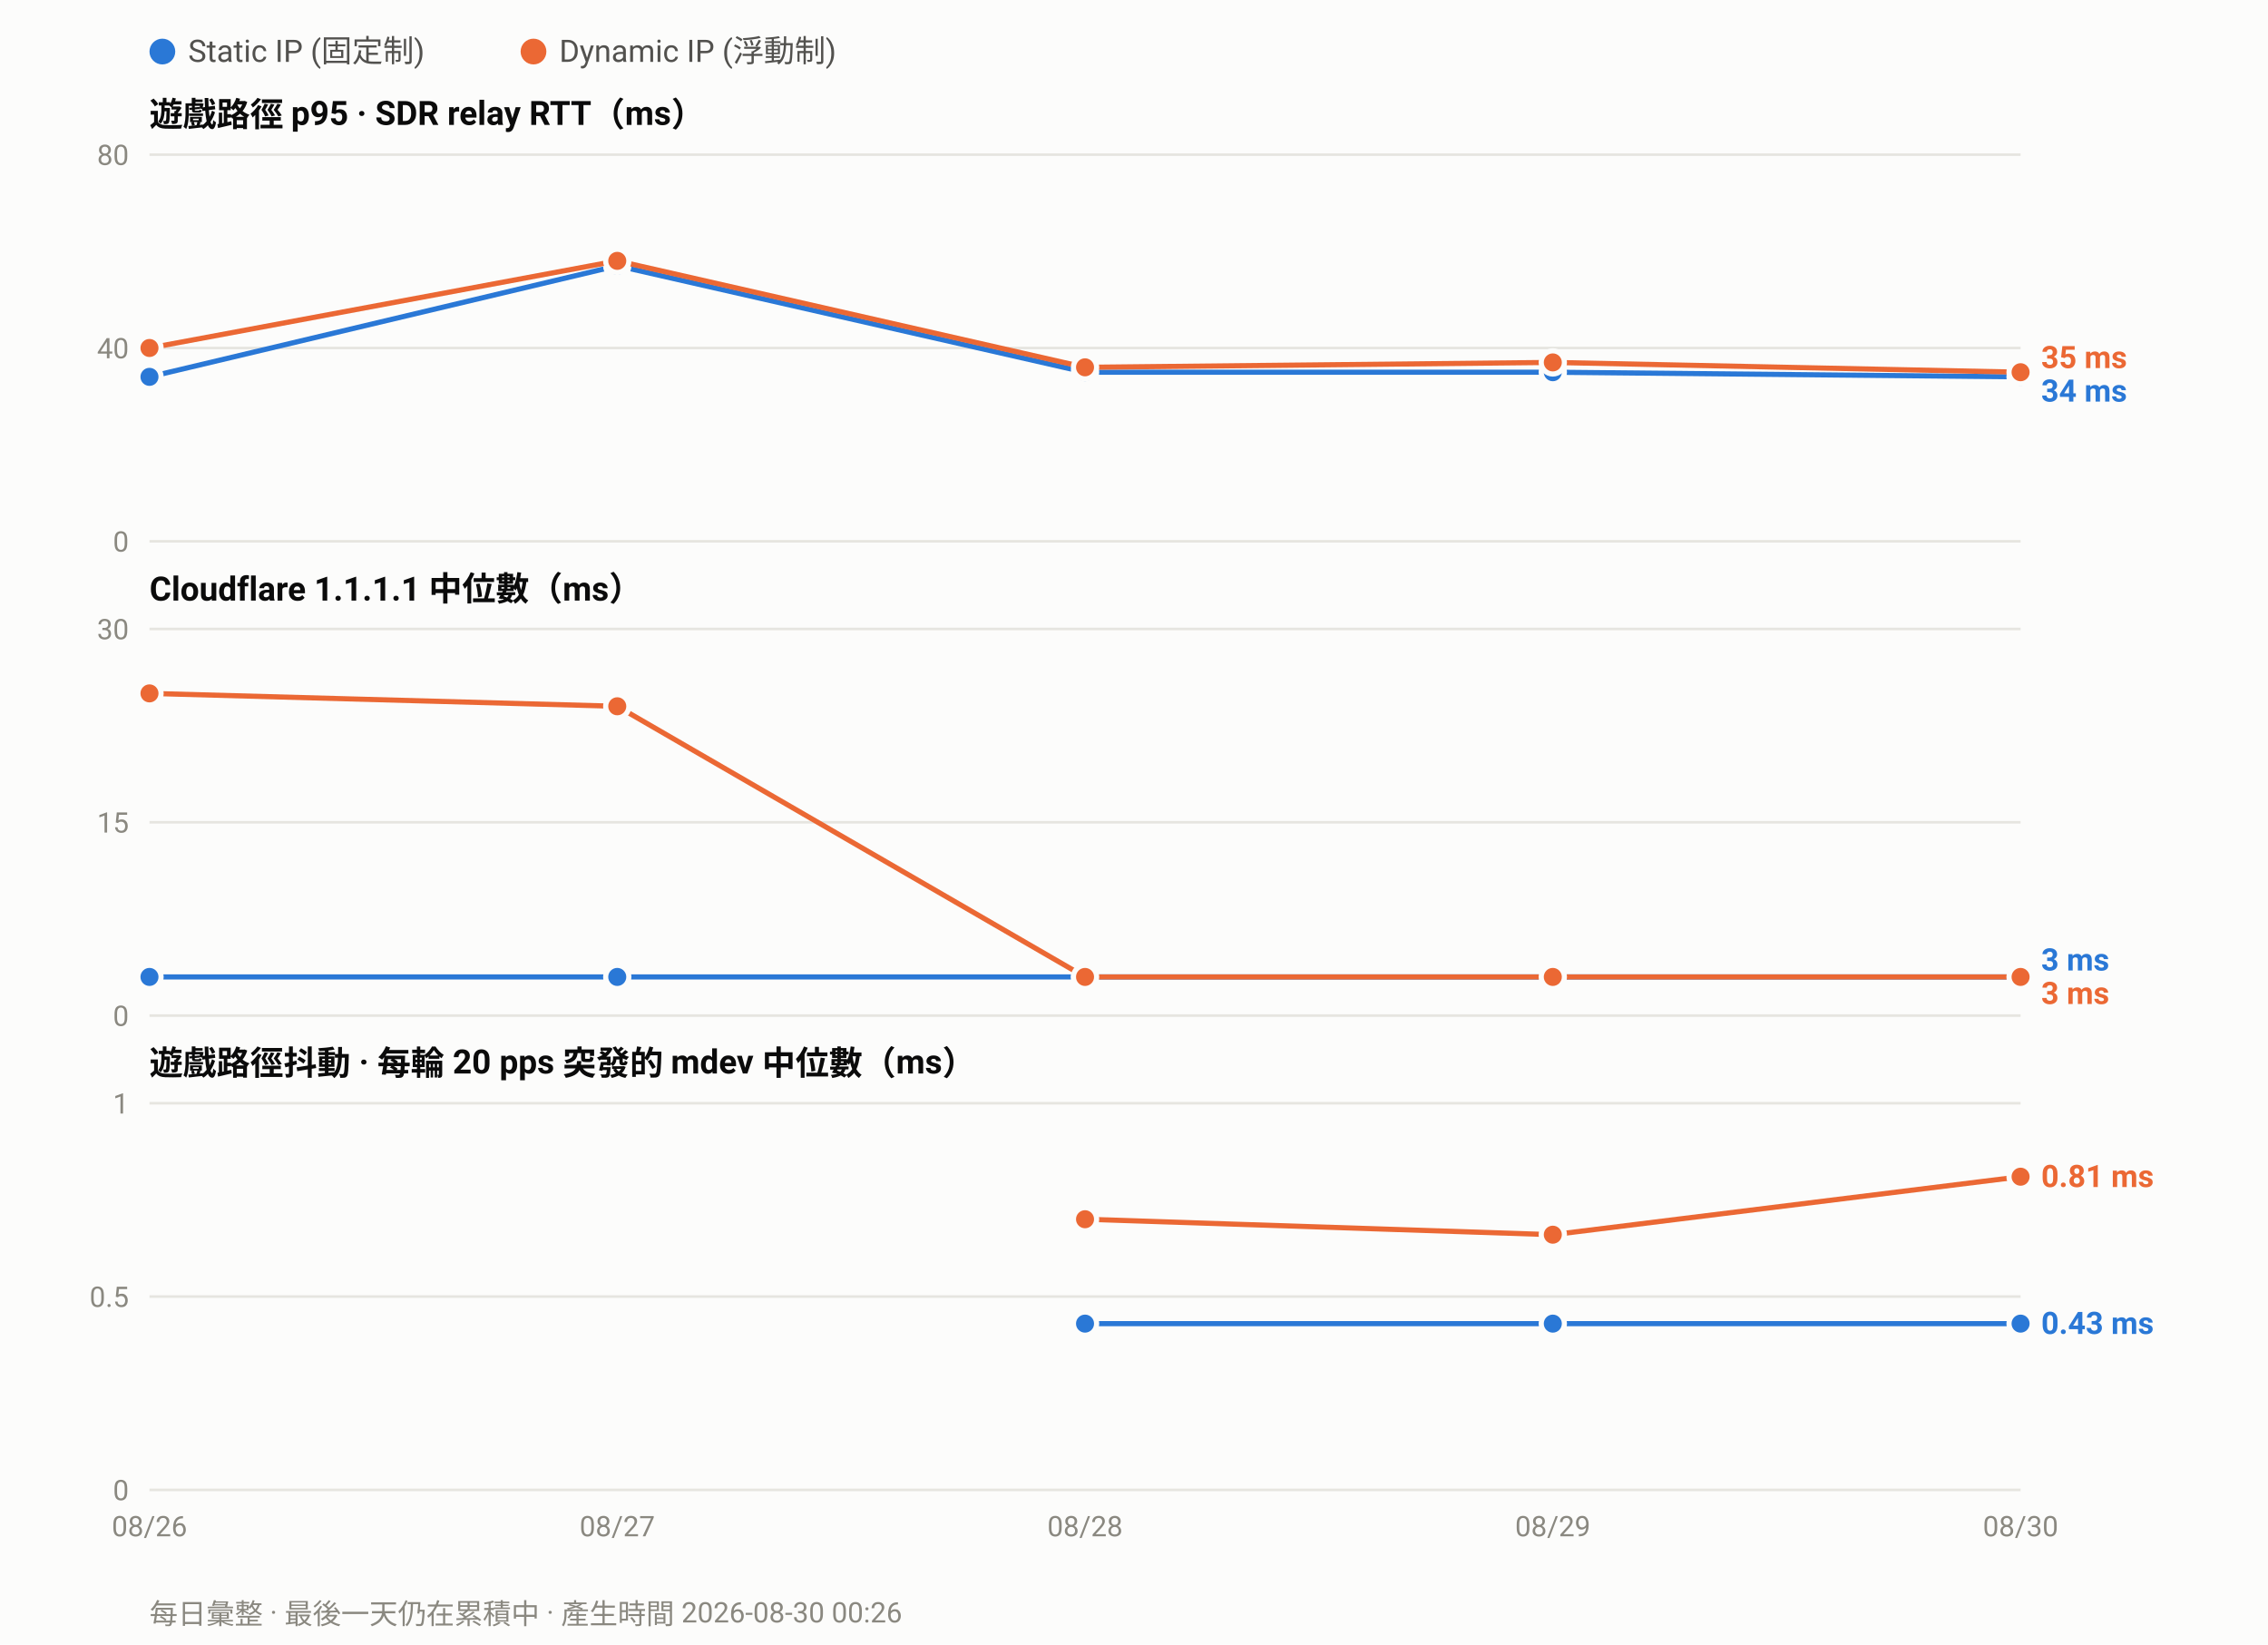
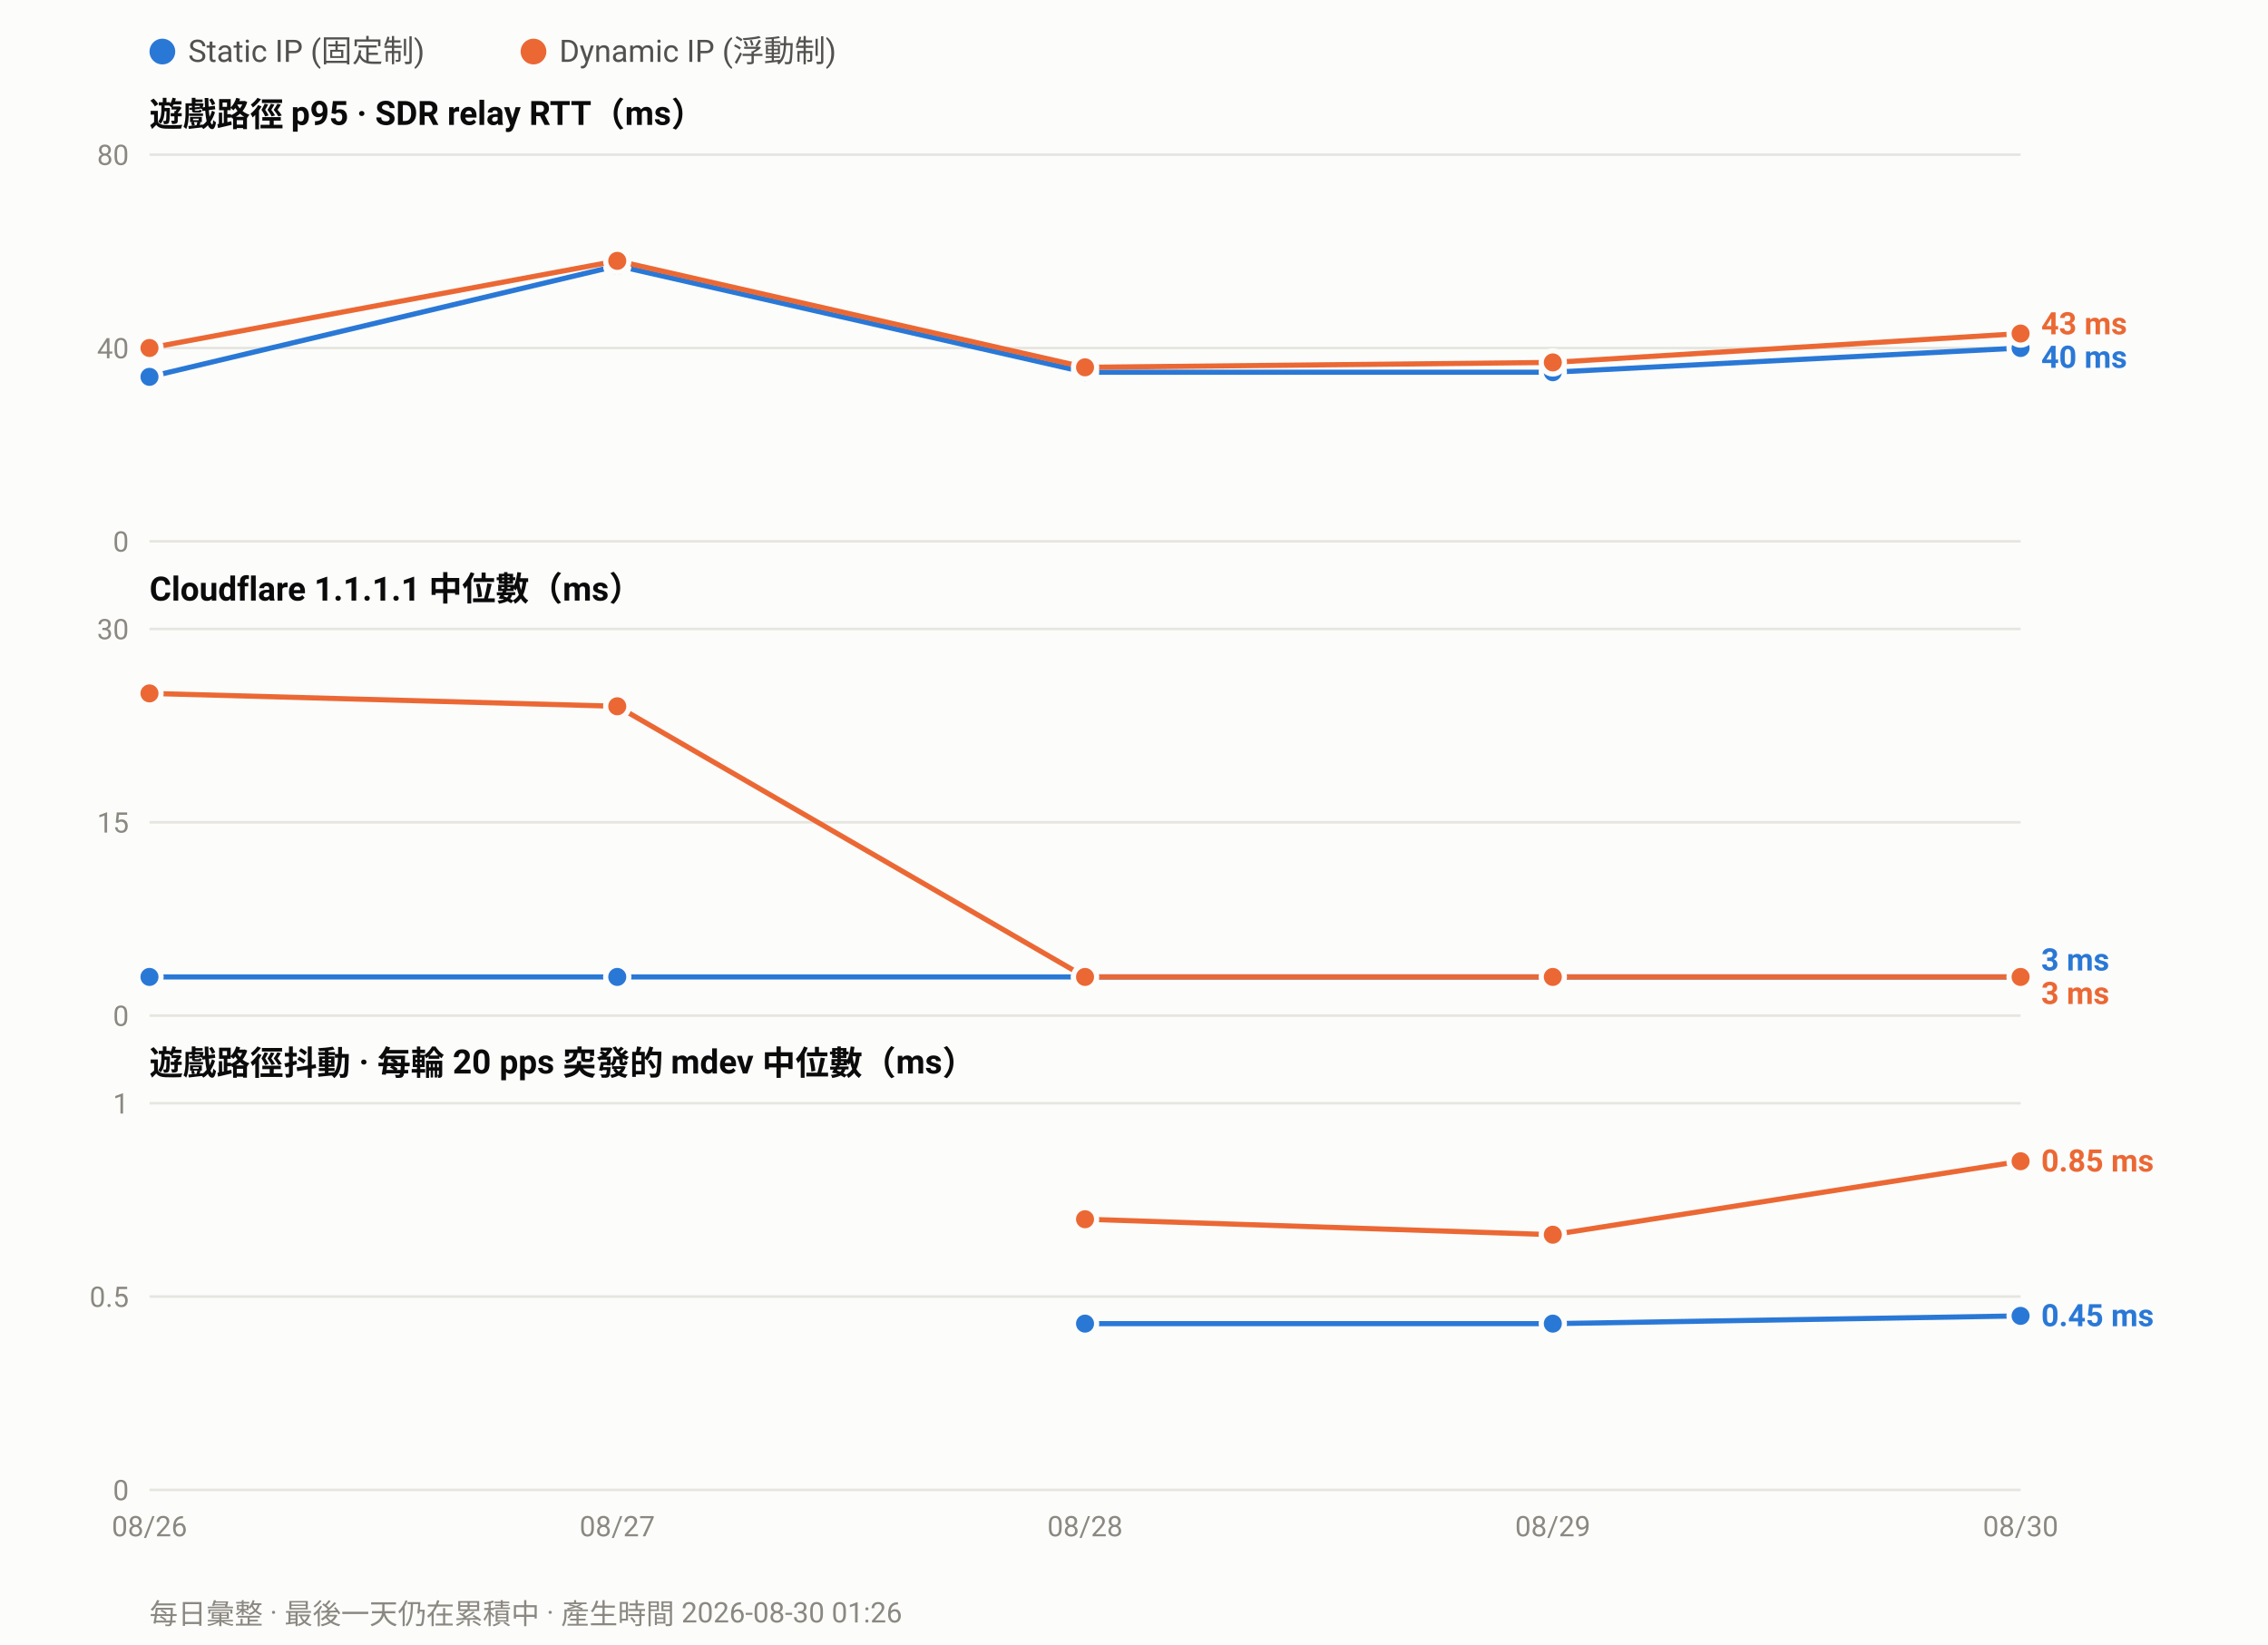
<svg xmlns="http://www.w3.org/2000/svg" width="880" height="638" viewBox="0 0 880 638" font-family="ui-sans-serif,-apple-system,Segoe UI,Roboto,Helvetica,Arial,sans-serif">
  <rect width="880" height="638" fill="#fcfcfb" />
  <circle cx="63.0" cy="20" r="5" fill="#2a78d6" />
  <text x="73.0" y="24" font-size="12" fill="#52514e">Static IP (固定制)</text>
  <circle cx="207.0" cy="20" r="5" fill="#eb6834" />
  <text x="217.0" y="24" font-size="12" fill="#52514e">Dynamic IP (浮動制)</text>
  <text x="58" y="49.0" font-size="13" font-weight="600" fill="#0b0b0b">遊戲路徑 p95 · SDR relay RTT（ms）</text>
  <line x1="58" y1="210.0" x2="784.0" y2="210.0" stroke="#e6e5e0" stroke-width="1" />
  <text x="50" y="214.0" font-size="11" text-anchor="end" fill="#8a8880">0</text>
  <line x1="58" y1="135.0" x2="784.0" y2="135.0" stroke="#e6e5e0" stroke-width="1" />
  <text x="50" y="139.0" font-size="11" text-anchor="end" fill="#8a8880">40</text>
  <line x1="58" y1="60.0" x2="784.0" y2="60.0" stroke="#e6e5e0" stroke-width="1" />
  <text x="50" y="64.0" font-size="11" text-anchor="end" fill="#8a8880">80</text>
-   <polyline fill="none" stroke="#2a78d6" stroke-width="2" stroke-linejoin="round" points="58.0,146.2 239.5,103.1 421.0,144.4 602.5,144.4 784.0,146.2" />
+   <polyline fill="none" stroke="#2a78d6" stroke-width="2" stroke-linejoin="round" points="58.0,146.2 239.5,103.1 421.0,144.4 602.5,144.4 784.0,135.0" />
  <circle cx="58.0" cy="146.2" r="4.5" fill="#2a78d6" stroke="#fcfcfb" stroke-width="2" />
  <circle cx="239.5" cy="103.1" r="4.5" fill="#2a78d6" stroke="#fcfcfb" stroke-width="2" />
  <circle cx="421.0" cy="144.4" r="4.5" fill="#2a78d6" stroke="#fcfcfb" stroke-width="2" />
  <circle cx="602.5" cy="144.4" r="4.5" fill="#2a78d6" stroke="#fcfcfb" stroke-width="2" />
-   <circle cx="784.0" cy="146.2" r="4.5" fill="#2a78d6" stroke="#fcfcfb" stroke-width="2" />
-   <polyline fill="none" stroke="#eb6834" stroke-width="2" stroke-linejoin="round" points="58.0,135.0 239.5,101.2 421.0,142.5 602.5,140.6 784.0,144.4" />
+   <circle cx="784.0" cy="135.0" r="4.5" fill="#2a78d6" stroke="#fcfcfb" stroke-width="2" />
+   <polyline fill="none" stroke="#eb6834" stroke-width="2" stroke-linejoin="round" points="58.0,135.0 239.5,101.2 421.0,142.5 602.5,140.6 784.0,129.4" />
  <circle cx="58.0" cy="135.0" r="4.5" fill="#eb6834" stroke="#fcfcfb" stroke-width="2" />
  <circle cx="239.5" cy="101.2" r="4.5" fill="#eb6834" stroke="#fcfcfb" stroke-width="2" />
  <circle cx="421.0" cy="142.5" r="4.5" fill="#eb6834" stroke="#fcfcfb" stroke-width="2" />
  <circle cx="602.5" cy="140.6" r="4.5" fill="#eb6834" stroke="#fcfcfb" stroke-width="2" />
-   <circle cx="784.0" cy="144.4" r="4.5" fill="#eb6834" stroke="#fcfcfb" stroke-width="2" />
-   <text x="792.0" y="142.8" font-size="12" font-weight="600" fill="#eb6834">35 ms</text>
-   <text x="792.0" y="155.8" font-size="12" font-weight="600" fill="#2a78d6">34 ms</text>
+   <circle cx="784.0" cy="129.4" r="4.5" fill="#eb6834" stroke="#fcfcfb" stroke-width="2" />
+   <text x="792.0" y="129.7" font-size="12" font-weight="600" fill="#eb6834">43 ms</text>
+   <text x="792.0" y="142.7" font-size="12" font-weight="600" fill="#2a78d6">40 ms</text>
  <text x="58" y="233.0" font-size="13" font-weight="600" fill="#0b0b0b">Cloudflare 1.1.1.1 中位數（ms）</text>
  <line x1="58" y1="394.0" x2="784.0" y2="394.0" stroke="#e6e5e0" stroke-width="1" />
  <text x="50" y="398.0" font-size="11" text-anchor="end" fill="#8a8880">0</text>
  <line x1="58" y1="319.0" x2="784.0" y2="319.0" stroke="#e6e5e0" stroke-width="1" />
  <text x="50" y="323.0" font-size="11" text-anchor="end" fill="#8a8880">15</text>
  <line x1="58" y1="244.0" x2="784.0" y2="244.0" stroke="#e6e5e0" stroke-width="1" />
  <text x="50" y="248.0" font-size="11" text-anchor="end" fill="#8a8880">30</text>
  <polyline fill="none" stroke="#2a78d6" stroke-width="2" stroke-linejoin="round" points="58.0,379.0 239.5,379.0 421.0,379.0 602.5,379.0 784.0,379.0" />
  <circle cx="58.0" cy="379.0" r="4.5" fill="#2a78d6" stroke="#fcfcfb" stroke-width="2" />
  <circle cx="239.5" cy="379.0" r="4.5" fill="#2a78d6" stroke="#fcfcfb" stroke-width="2" />
  <circle cx="421.0" cy="379.0" r="4.5" fill="#2a78d6" stroke="#fcfcfb" stroke-width="2" />
  <circle cx="602.5" cy="379.0" r="4.5" fill="#2a78d6" stroke="#fcfcfb" stroke-width="2" />
  <circle cx="784.0" cy="379.0" r="4.5" fill="#2a78d6" stroke="#fcfcfb" stroke-width="2" />
  <polyline fill="none" stroke="#eb6834" stroke-width="2" stroke-linejoin="round" points="58.0,269.0 239.5,274.0 421.0,379.0 602.5,379.0 784.0,379.0" />
  <circle cx="58.0" cy="269.0" r="4.5" fill="#eb6834" stroke="#fcfcfb" stroke-width="2" />
  <circle cx="239.5" cy="274.0" r="4.5" fill="#eb6834" stroke="#fcfcfb" stroke-width="2" />
  <circle cx="421.0" cy="379.0" r="4.5" fill="#eb6834" stroke="#fcfcfb" stroke-width="2" />
  <circle cx="602.5" cy="379.0" r="4.5" fill="#eb6834" stroke="#fcfcfb" stroke-width="2" />
  <circle cx="784.0" cy="379.0" r="4.5" fill="#eb6834" stroke="#fcfcfb" stroke-width="2" />
  <text x="792.0" y="376.5" font-size="12" font-weight="600" fill="#2a78d6">3 ms</text>
  <text x="792.0" y="389.5" font-size="12" font-weight="600" fill="#eb6834">3 ms</text>
  <text x="58" y="417.0" font-size="13" font-weight="600" fill="#0b0b0b">遊戲路徑抖動 · 每輪 20 pps 突發的 mdev 中位數（ms）</text>
  <line x1="58" y1="578.0" x2="784.0" y2="578.0" stroke="#e6e5e0" stroke-width="1" />
  <text x="50" y="582.0" font-size="11" text-anchor="end" fill="#8a8880">0</text>
  <line x1="58" y1="503.0" x2="784.0" y2="503.0" stroke="#e6e5e0" stroke-width="1" />
  <text x="50" y="507.0" font-size="11" text-anchor="end" fill="#8a8880">0.5</text>
  <line x1="58" y1="428.0" x2="784.0" y2="428.0" stroke="#e6e5e0" stroke-width="1" />
  <text x="50" y="432.0" font-size="11" text-anchor="end" fill="#8a8880">1</text>
-   <polyline fill="none" stroke="#2a78d6" stroke-width="2" stroke-linejoin="round" points="421.0,513.5 602.5,513.5 784.0,513.5" />
+   <polyline fill="none" stroke="#2a78d6" stroke-width="2" stroke-linejoin="round" points="421.0,513.5 602.5,513.5 784.0,510.5" />
  <circle cx="421.0" cy="513.5" r="4.5" fill="#2a78d6" stroke="#fcfcfb" stroke-width="2" />
  <circle cx="602.5" cy="513.5" r="4.5" fill="#2a78d6" stroke="#fcfcfb" stroke-width="2" />
-   <circle cx="784.0" cy="513.5" r="4.5" fill="#2a78d6" stroke="#fcfcfb" stroke-width="2" />
-   <polyline fill="none" stroke="#eb6834" stroke-width="2" stroke-linejoin="round" points="421.0,473.0 602.5,479.0 784.0,456.5" />
+   <circle cx="784.0" cy="510.5" r="4.5" fill="#2a78d6" stroke="#fcfcfb" stroke-width="2" />
+   <polyline fill="none" stroke="#eb6834" stroke-width="2" stroke-linejoin="round" points="421.0,473.0 602.5,479.0 784.0,450.5" />
  <circle cx="421.0" cy="473.0" r="4.5" fill="#eb6834" stroke="#fcfcfb" stroke-width="2" />
  <circle cx="602.5" cy="479.0" r="4.5" fill="#eb6834" stroke="#fcfcfb" stroke-width="2" />
-   <circle cx="784.0" cy="456.5" r="4.5" fill="#eb6834" stroke="#fcfcfb" stroke-width="2" />
-   <text x="792.0" y="460.5" font-size="12" font-weight="600" fill="#eb6834">0.81 ms</text>
-   <text x="792.0" y="517.5" font-size="12" font-weight="600" fill="#2a78d6">0.43 ms</text>
+   <circle cx="784.0" cy="450.5" r="4.5" fill="#eb6834" stroke="#fcfcfb" stroke-width="2" />
+   <text x="792.0" y="454.5" font-size="12" font-weight="600" fill="#eb6834">0.85 ms</text>
+   <text x="792.0" y="514.5" font-size="12" font-weight="600" fill="#2a78d6">0.45 ms</text>
  <text x="58.0" y="596.0" font-size="11" text-anchor="middle" fill="#8a8880">08/26</text>
  <text x="239.5" y="596.0" font-size="11" text-anchor="middle" fill="#8a8880">08/27</text>
  <text x="421.0" y="596.0" font-size="11" text-anchor="middle" fill="#8a8880">08/28</text>
  <text x="602.5" y="596.0" font-size="11" text-anchor="middle" fill="#8a8880">08/29</text>
  <text x="784.0" y="596.0" font-size="11" text-anchor="middle" fill="#8a8880">08/30</text>
-   <text x="58" y="630" font-size="11" fill="#8a8880">每日彙整 · 最後一天仍在累積中 · 產生時間 2026-08-30 00:26</text>
+   <text x="58" y="630" font-size="11" fill="#8a8880">每日彙整 · 最後一天仍在累積中 · 產生時間 2026-08-30 01:26</text>
</svg>
